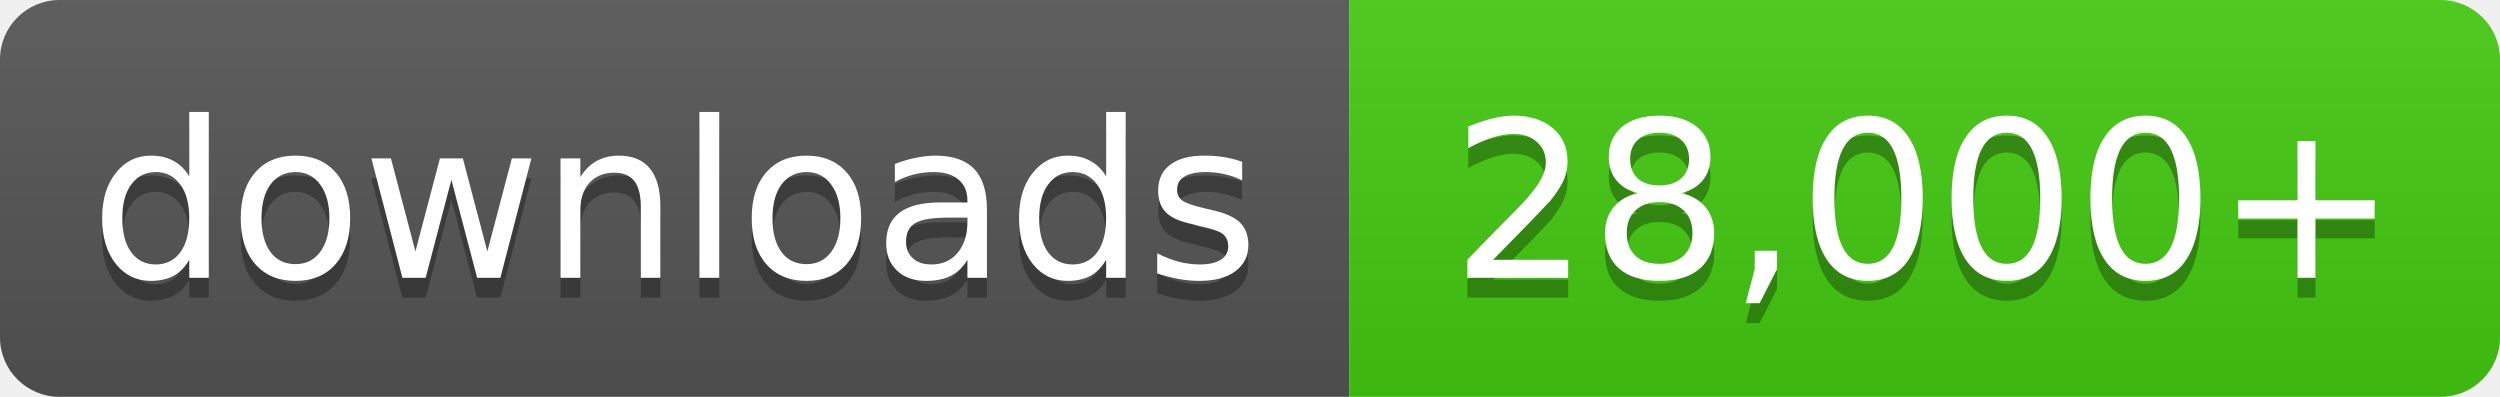
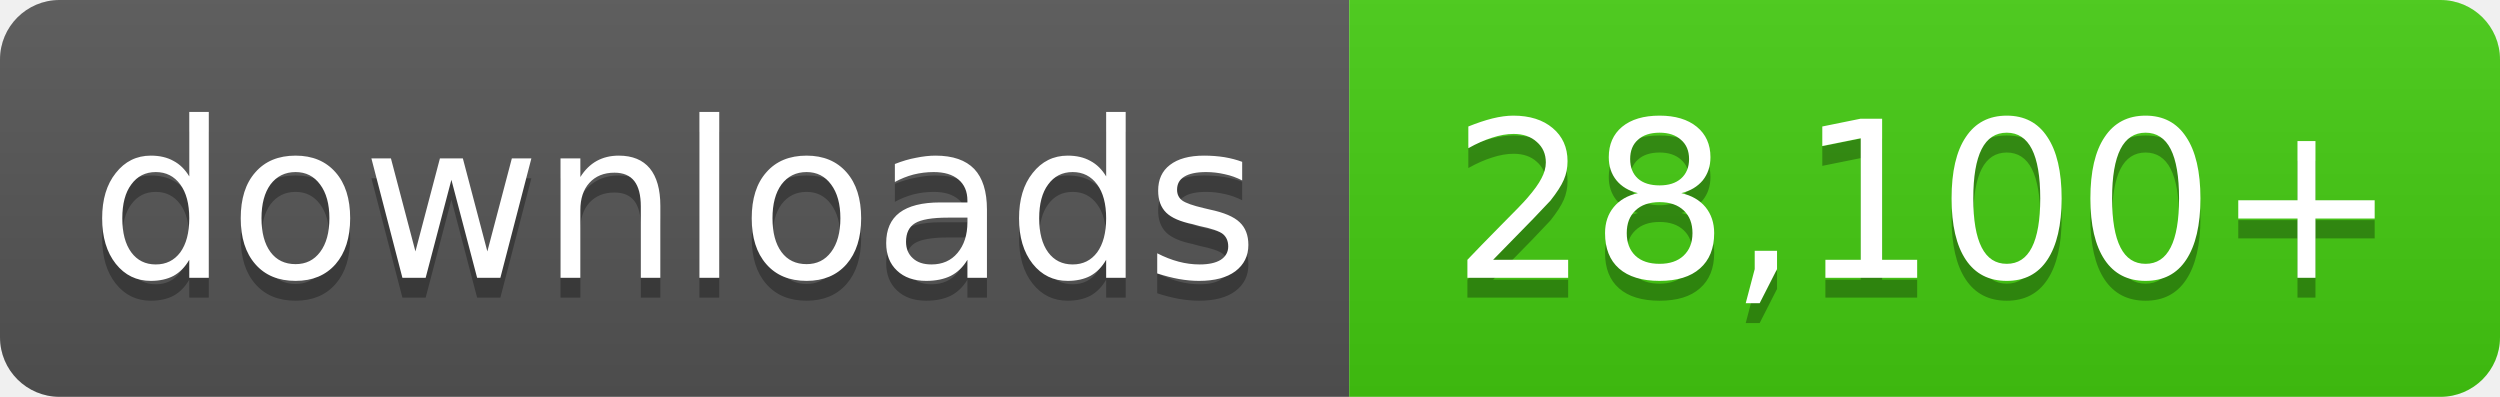
- <svg xmlns="http://www.w3.org/2000/svg" width="126" height="20" role="img" aria-label="downloads: 28,000+">
+ <svg xmlns="http://www.w3.org/2000/svg" width="126" height="20" role="img" aria-label="downloads: 28,100+">
  <linearGradient id="s" x2="0" y2="100%">
    <stop offset="0" stop-color="#bbb" stop-opacity=".1" />
    <stop offset="1" stop-opacity=".1" />
  </linearGradient>
  <clipPath id="r">
    <rect width="126" height="20" rx="3" fill="#fff" />
  </clipPath>
  <g clip-path="url(#r)">
    <rect width="68" height="20" fill="#555" />
    <rect x="68" width="58" height="20" fill="#4c1" />
    <rect width="126" height="20" fill="url(#s)" />
  </g>
  <g fill="#fff" text-anchor="middle" font-family="Verdana,Geneva,DejaVu Sans,sans-serif" font-size="11">
    <text x="34.0" y="15" fill="#010101" fill-opacity=".3">downloads</text>
    <text x="34.0" y="14">downloads</text>
-     <text x="97.0" y="15" fill="#010101" fill-opacity=".3">28,000+</text>
-     <text x="97.0" y="14">28,000+</text>
+     <text x="97.0" y="15" fill="#010101" fill-opacity=".3">28,100+</text>
+     <text x="97.0" y="14">28,100+</text>
  </g>
</svg>
